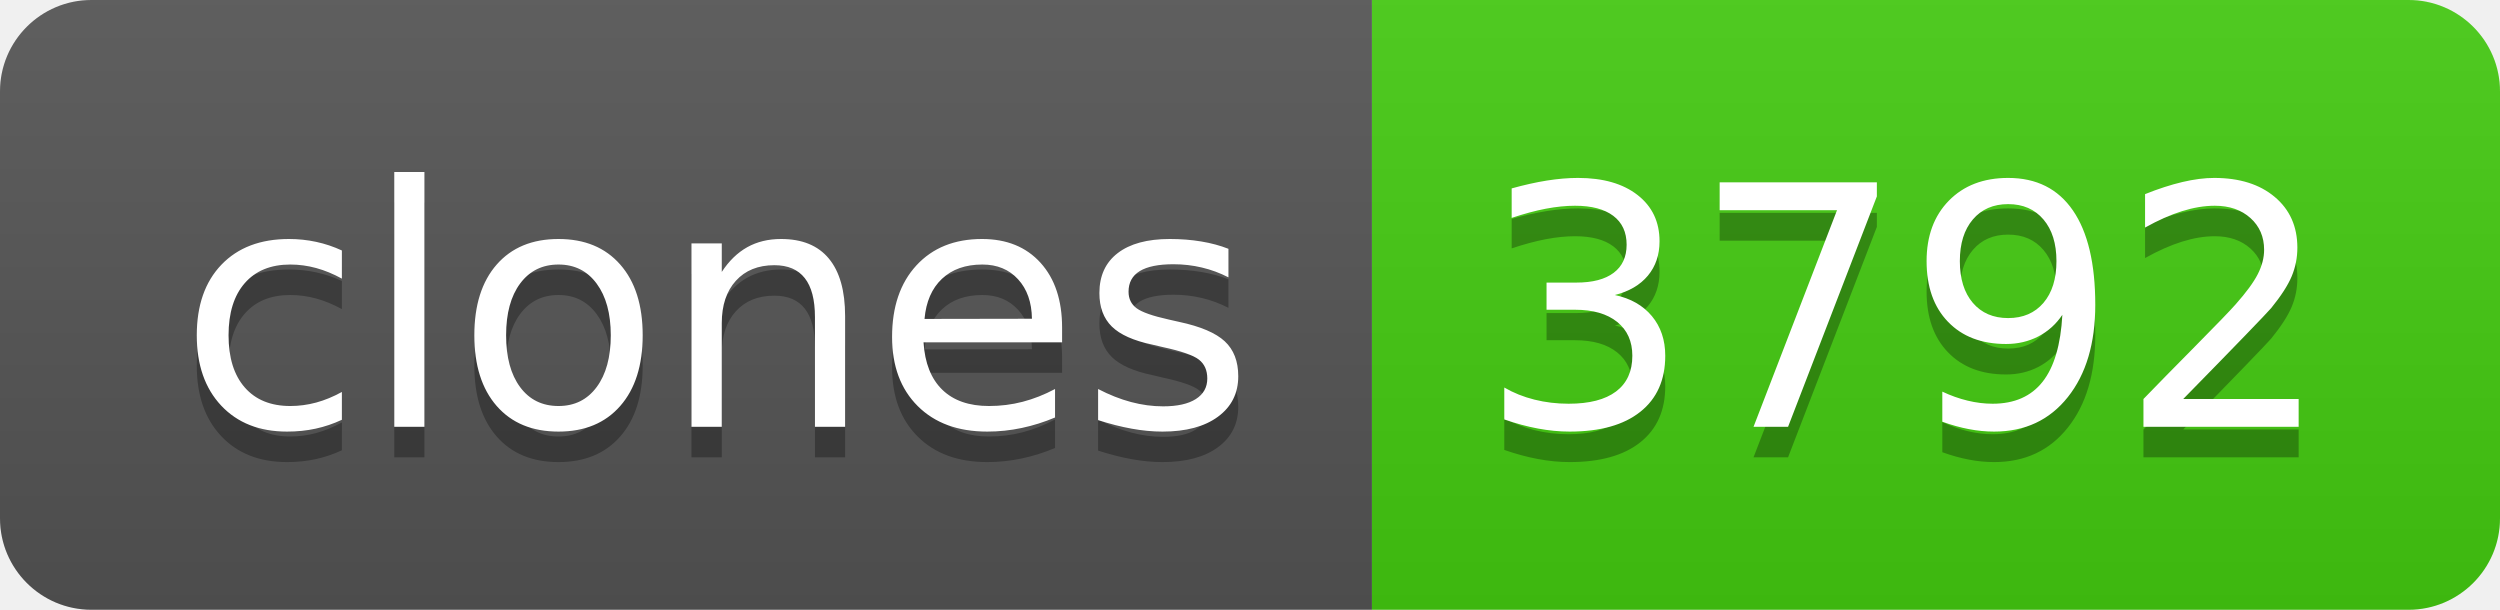
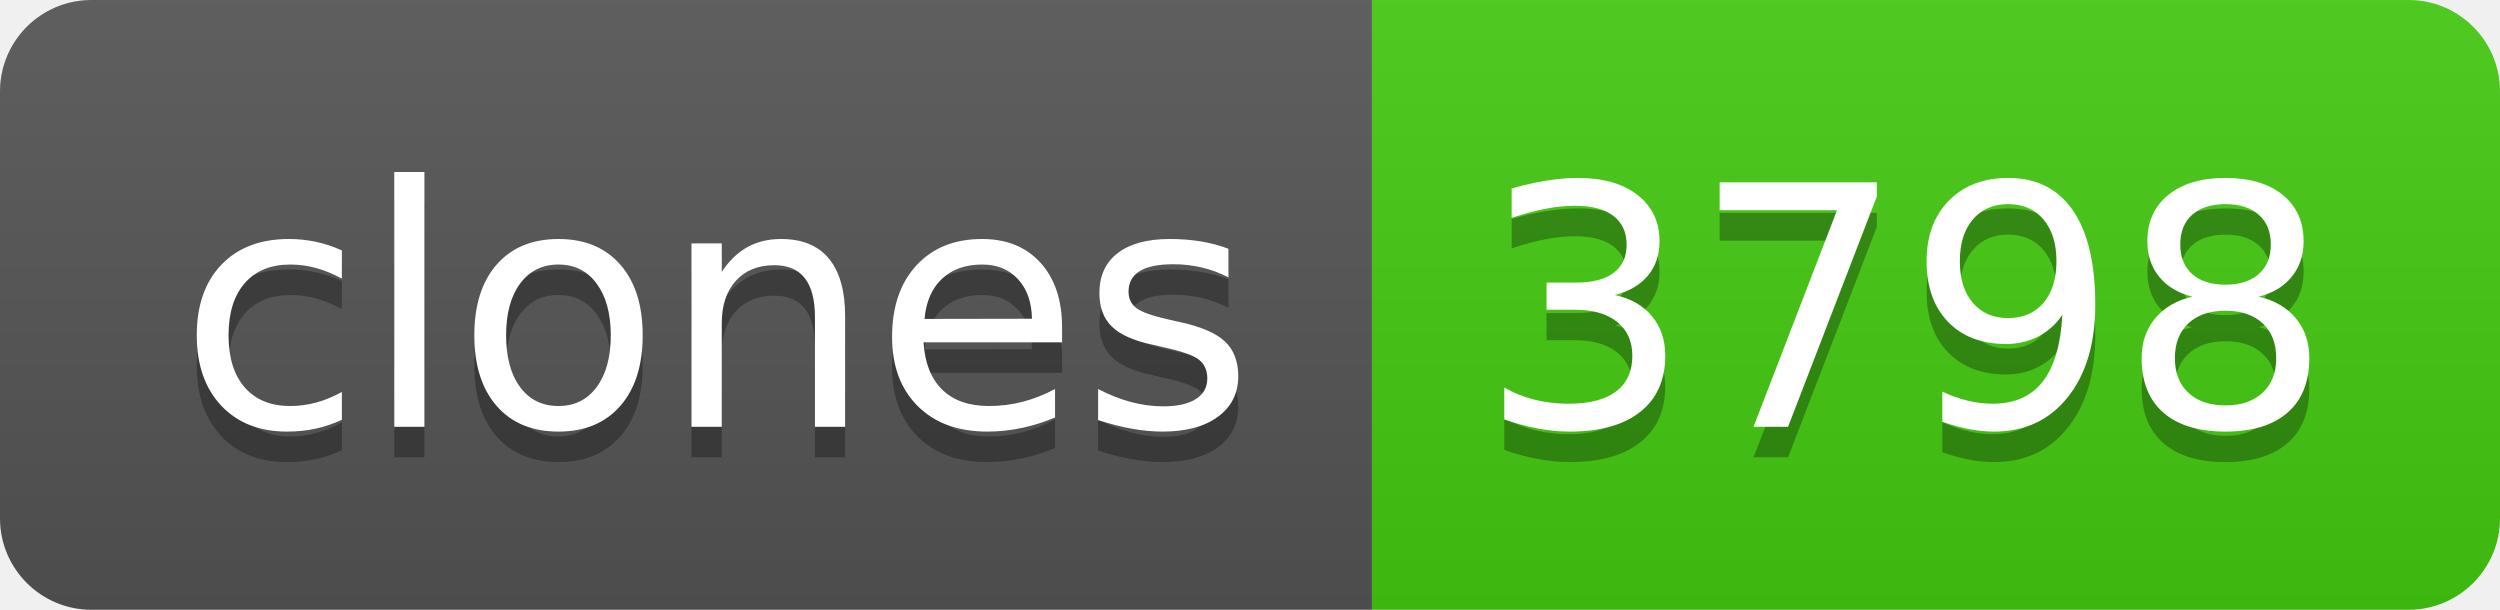
- <svg xmlns="http://www.w3.org/2000/svg" width="82" height="20" role="img" aria-label="clones: 3792">
+ <svg xmlns="http://www.w3.org/2000/svg" width="82" height="20" role="img" aria-label="clones: 3798">
  <linearGradient id="s" x2="0" y2="100%">
    <stop offset="0" stop-color="#bbb" stop-opacity=".1" />
    <stop offset="1" stop-opacity=".1" />
  </linearGradient>
  <clipPath id="r">
    <rect width="82" height="20" rx="3" fill="#fff" />
  </clipPath>
  <g clip-path="url(#r)">
    <rect width="45" height="20" fill="#555" />
    <rect x="45" width="37" height="20" fill="#4c1" />
    <rect width="82" height="20" fill="url(#s)" />
  </g>
  <g fill="#fff" text-anchor="middle" font-family="Verdana,Geneva,DejaVu Sans,sans-serif" text-rendering="geometricPrecision" font-size="110">
    <text aria-hidden="true" x="235" y="150" fill="#010101" fill-opacity=".3" transform="scale(.1)" textLength="350">clones</text>
    <text x="235" y="140" transform="scale(.1)" fill="#fff" textLength="350">clones</text>
-     <text aria-hidden="true" x="625" y="150" fill="#010101" fill-opacity=".3" transform="scale(.1)" textLength="270">3792</text>
-     <text x="625" y="140" transform="scale(.1)" fill="#fff" textLength="270">3792</text>
+     <text aria-hidden="true" x="625" y="150" fill="#010101" fill-opacity=".3" transform="scale(.1)" textLength="270">3798</text>
+     <text x="625" y="140" transform="scale(.1)" fill="#fff" textLength="270">3798</text>
  </g>
</svg>
